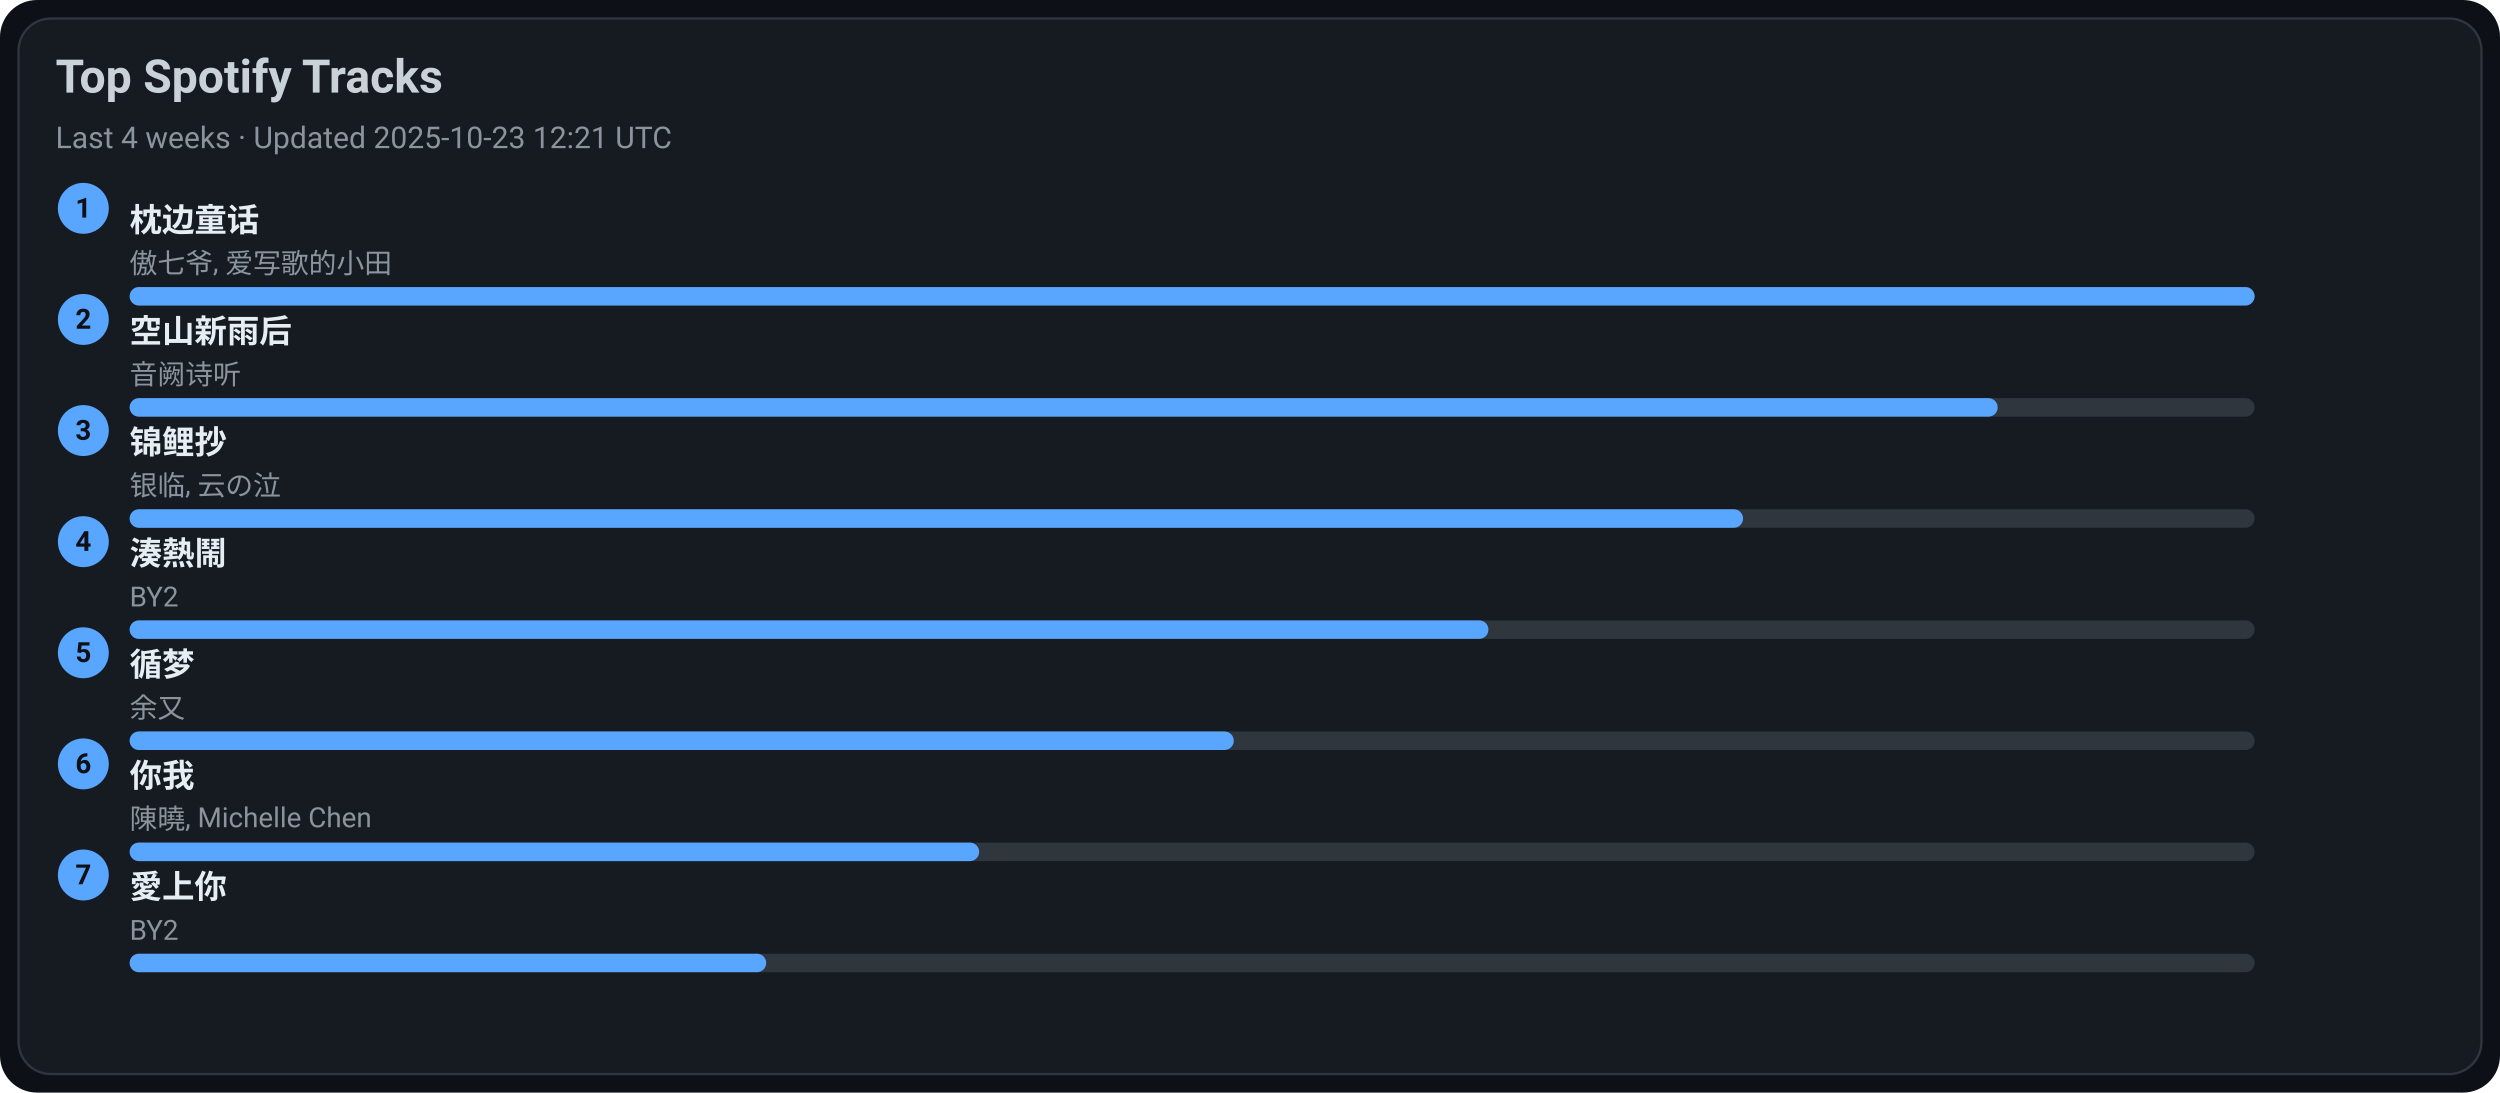
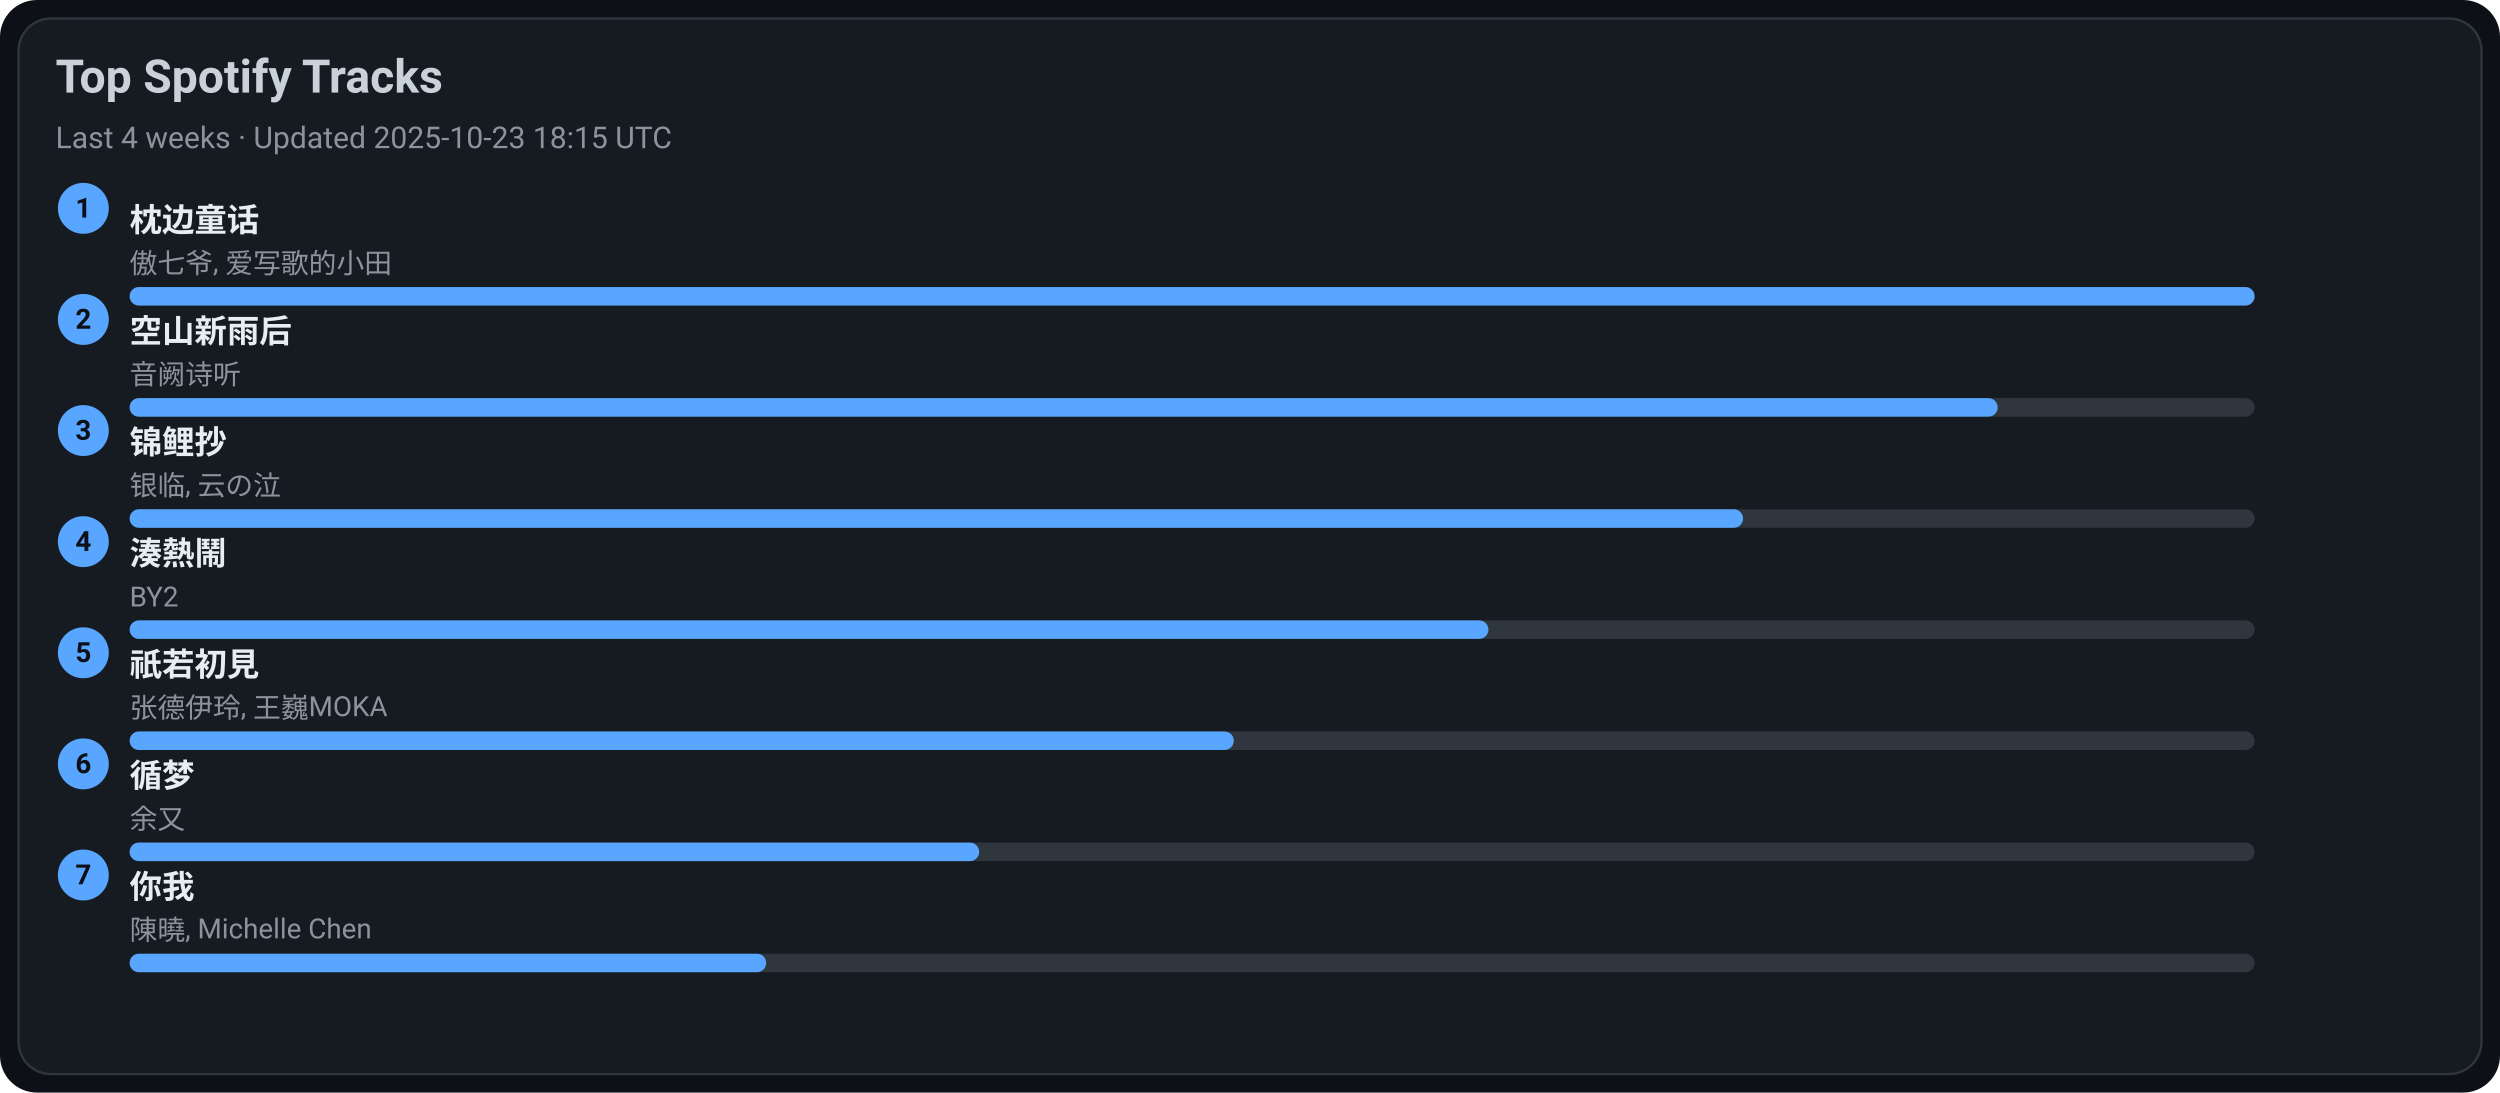
<svg xmlns="http://www.w3.org/2000/svg" width="1080" height="472" viewBox="0 0 1080 472">
  <style>text{font-family:-apple-system,BlinkMacSystemFont,Segoe UI,Roboto,Ubuntu,Helvetica Neue,Arial,Noto Sans,sans-serif}</style>
  <rect width="1080" height="472" rx="16" fill="#0d1117" />
  <rect x="8" y="8" width="1064" height="456" rx="14" fill="#161b22" stroke="#30363d" />
  <text x="24" y="40" font-size="20" fill="#c9d1d9" font-weight="600">Top Spotify Tracks</text>
-   <text x="24" y="64" font-size="13" fill="#8b949e">Last 4 weeks · Updated 2025-10-23 12:21 UTC</text>
+   <text x="24" y="64" font-size="13" fill="#8b949e">Last 4 weeks · Updated 2025-10-23 18:15 UTC</text>
  <circle cx="36" cy="90" r="11" fill="#58a6ff" />
  <text x="36" y="94" text-anchor="middle" font-size="12" fill="#0d1117" font-weight="700">1</text>
  <a href="https://open.spotify.com/track/3I8tlHNA9NM8dL0B23xGIY" target="_blank" rel="noopener noreferrer">
    <text x="56" y="100" font-size="14" fill="#e6edf3" font-weight="600">枕边童话</text>
  </a>
  <text x="56" y="118" font-size="12" fill="#8b949e">傲七爷, 爱写歌的小田</text>
  <rect x="56" y="124" width="918" height="8" rx="4" fill="#30363d" />
  <rect x="56" y="124" width="918" height="8" rx="4" fill="#58a6ff" />
  <circle cx="36" cy="138" r="11" fill="#58a6ff" />
  <text x="36" y="142" text-anchor="middle" font-size="12" fill="#0d1117" font-weight="700">2</text>
  <a href="https://open.spotify.com/track/7c1D58U8AIVOGlYzh5U6sk" target="_blank" rel="noopener noreferrer">
    <text x="56" y="148" font-size="14" fill="#e6edf3" font-weight="600">空山新雨后</text>
  </a>
  <text x="56" y="166" font-size="12" fill="#8b949e">音阙诗听</text>
  <rect x="56" y="172" width="918" height="8" rx="4" fill="#30363d" />
  <rect x="56" y="172" width="807" height="8" rx="4" fill="#58a6ff" />
  <circle cx="36" cy="186" r="11" fill="#58a6ff" />
  <text x="36" y="190" text-anchor="middle" font-size="12" fill="#0d1117" font-weight="700">3</text>
  <a href="https://open.spotify.com/track/1KBIv1xAf0VhKsHrZaTVKu" target="_blank" rel="noopener noreferrer">
    <text x="56" y="196" font-size="14" fill="#e6edf3" font-weight="600">锦鲤抄</text>
  </a>
  <text x="56" y="214" font-size="12" fill="#8b949e">银临, 云の泣</text>
  <rect x="56" y="220" width="918" height="8" rx="4" fill="#30363d" />
  <rect x="56" y="220" width="697" height="8" rx="4" fill="#58a6ff" />
  <circle cx="36" cy="234" r="11" fill="#58a6ff" />
  <text x="36" y="238" text-anchor="middle" font-size="12" fill="#0d1117" font-weight="700">4</text>
  <a href="https://open.spotify.com/track/2Qhxww2DKuv7gfvZkkR0wa" target="_blank" rel="noopener noreferrer">
    <text x="56" y="244" font-size="14" fill="#e6edf3" font-weight="600">湊熱鬧</text>
  </a>
  <text x="56" y="262" font-size="12" fill="#8b949e">BY2</text>
  <rect x="56" y="268" width="918" height="8" rx="4" fill="#30363d" />
  <rect x="56" y="268" width="587" height="8" rx="4" fill="#58a6ff" />
  <circle cx="36" cy="282" r="11" fill="#58a6ff" />
  <text x="36" y="286" text-anchor="middle" font-size="12" fill="#0d1117" font-weight="700">5</text>
-   <a href="https://open.spotify.com/track/3T6lSzn482CcBelHE1f015" target="_blank" rel="noopener noreferrer">
-     <text x="56" y="292" font-size="14" fill="#e6edf3" font-weight="600">循梦</text>
+   <a href="https://open.spotify.com/track/5X4U0jJr9H4oOoXTpiVkyA" target="_blank" rel="noopener noreferrer">
+     <text x="56" y="292" font-size="14" fill="#e6edf3" font-weight="600">祇若初見</text>
  </a>
-   <text x="56" y="310" font-size="12" fill="#8b949e">余又</text>
+   <text x="56" y="310" font-size="12" fill="#8b949e">张德伊玲, 王巍MOKA</text>
  <rect x="56" y="316" width="918" height="8" rx="4" fill="#30363d" />
  <rect x="56" y="316" width="477" height="8" rx="4" fill="#58a6ff" />
  <circle cx="36" cy="330" r="11" fill="#58a6ff" />
  <text x="36" y="334" text-anchor="middle" font-size="12" fill="#0d1117" font-weight="700">6</text>
-   <a href="https://open.spotify.com/track/0YXeimRwlOEUAzrxNHkgRO" target="_blank" rel="noopener noreferrer">
-     <text x="56" y="340" font-size="14" fill="#e6edf3" font-weight="600">你我</text>
+   <a href="https://open.spotify.com/track/3T6lSzn482CcBelHE1f015" target="_blank" rel="noopener noreferrer">
+     <text x="56" y="340" font-size="14" fill="#e6edf3" font-weight="600">循梦</text>
  </a>
-   <text x="56" y="358" font-size="12" fill="#8b949e">陳曉, Michelle Chen</text>
+   <text x="56" y="358" font-size="12" fill="#8b949e">余又</text>
  <rect x="56" y="364" width="918" height="8" rx="4" fill="#30363d" />
  <rect x="56" y="364" width="367" height="8" rx="4" fill="#58a6ff" />
  <circle cx="36" cy="378" r="11" fill="#58a6ff" />
  <text x="36" y="382" text-anchor="middle" font-size="12" fill="#0d1117" font-weight="700">7</text>
-   <a href="https://open.spotify.com/track/0xjuZp72n5Aw4PzjQ18t9d" target="_blank" rel="noopener noreferrer">
-     <text x="56" y="388" font-size="14" fill="#e6edf3" font-weight="600">愛上你</text>
+   <a href="https://open.spotify.com/track/0YXeimRwlOEUAzrxNHkgRO" target="_blank" rel="noopener noreferrer">
+     <text x="56" y="388" font-size="14" fill="#e6edf3" font-weight="600">你我</text>
  </a>
-   <text x="56" y="406" font-size="12" fill="#8b949e">BY2</text>
+   <text x="56" y="406" font-size="12" fill="#8b949e">陳曉, Michelle Chen</text>
  <rect x="56" y="412" width="918" height="8" rx="4" fill="#30363d" />
  <rect x="56" y="412" width="275" height="8" rx="4" fill="#58a6ff" />
</svg>
